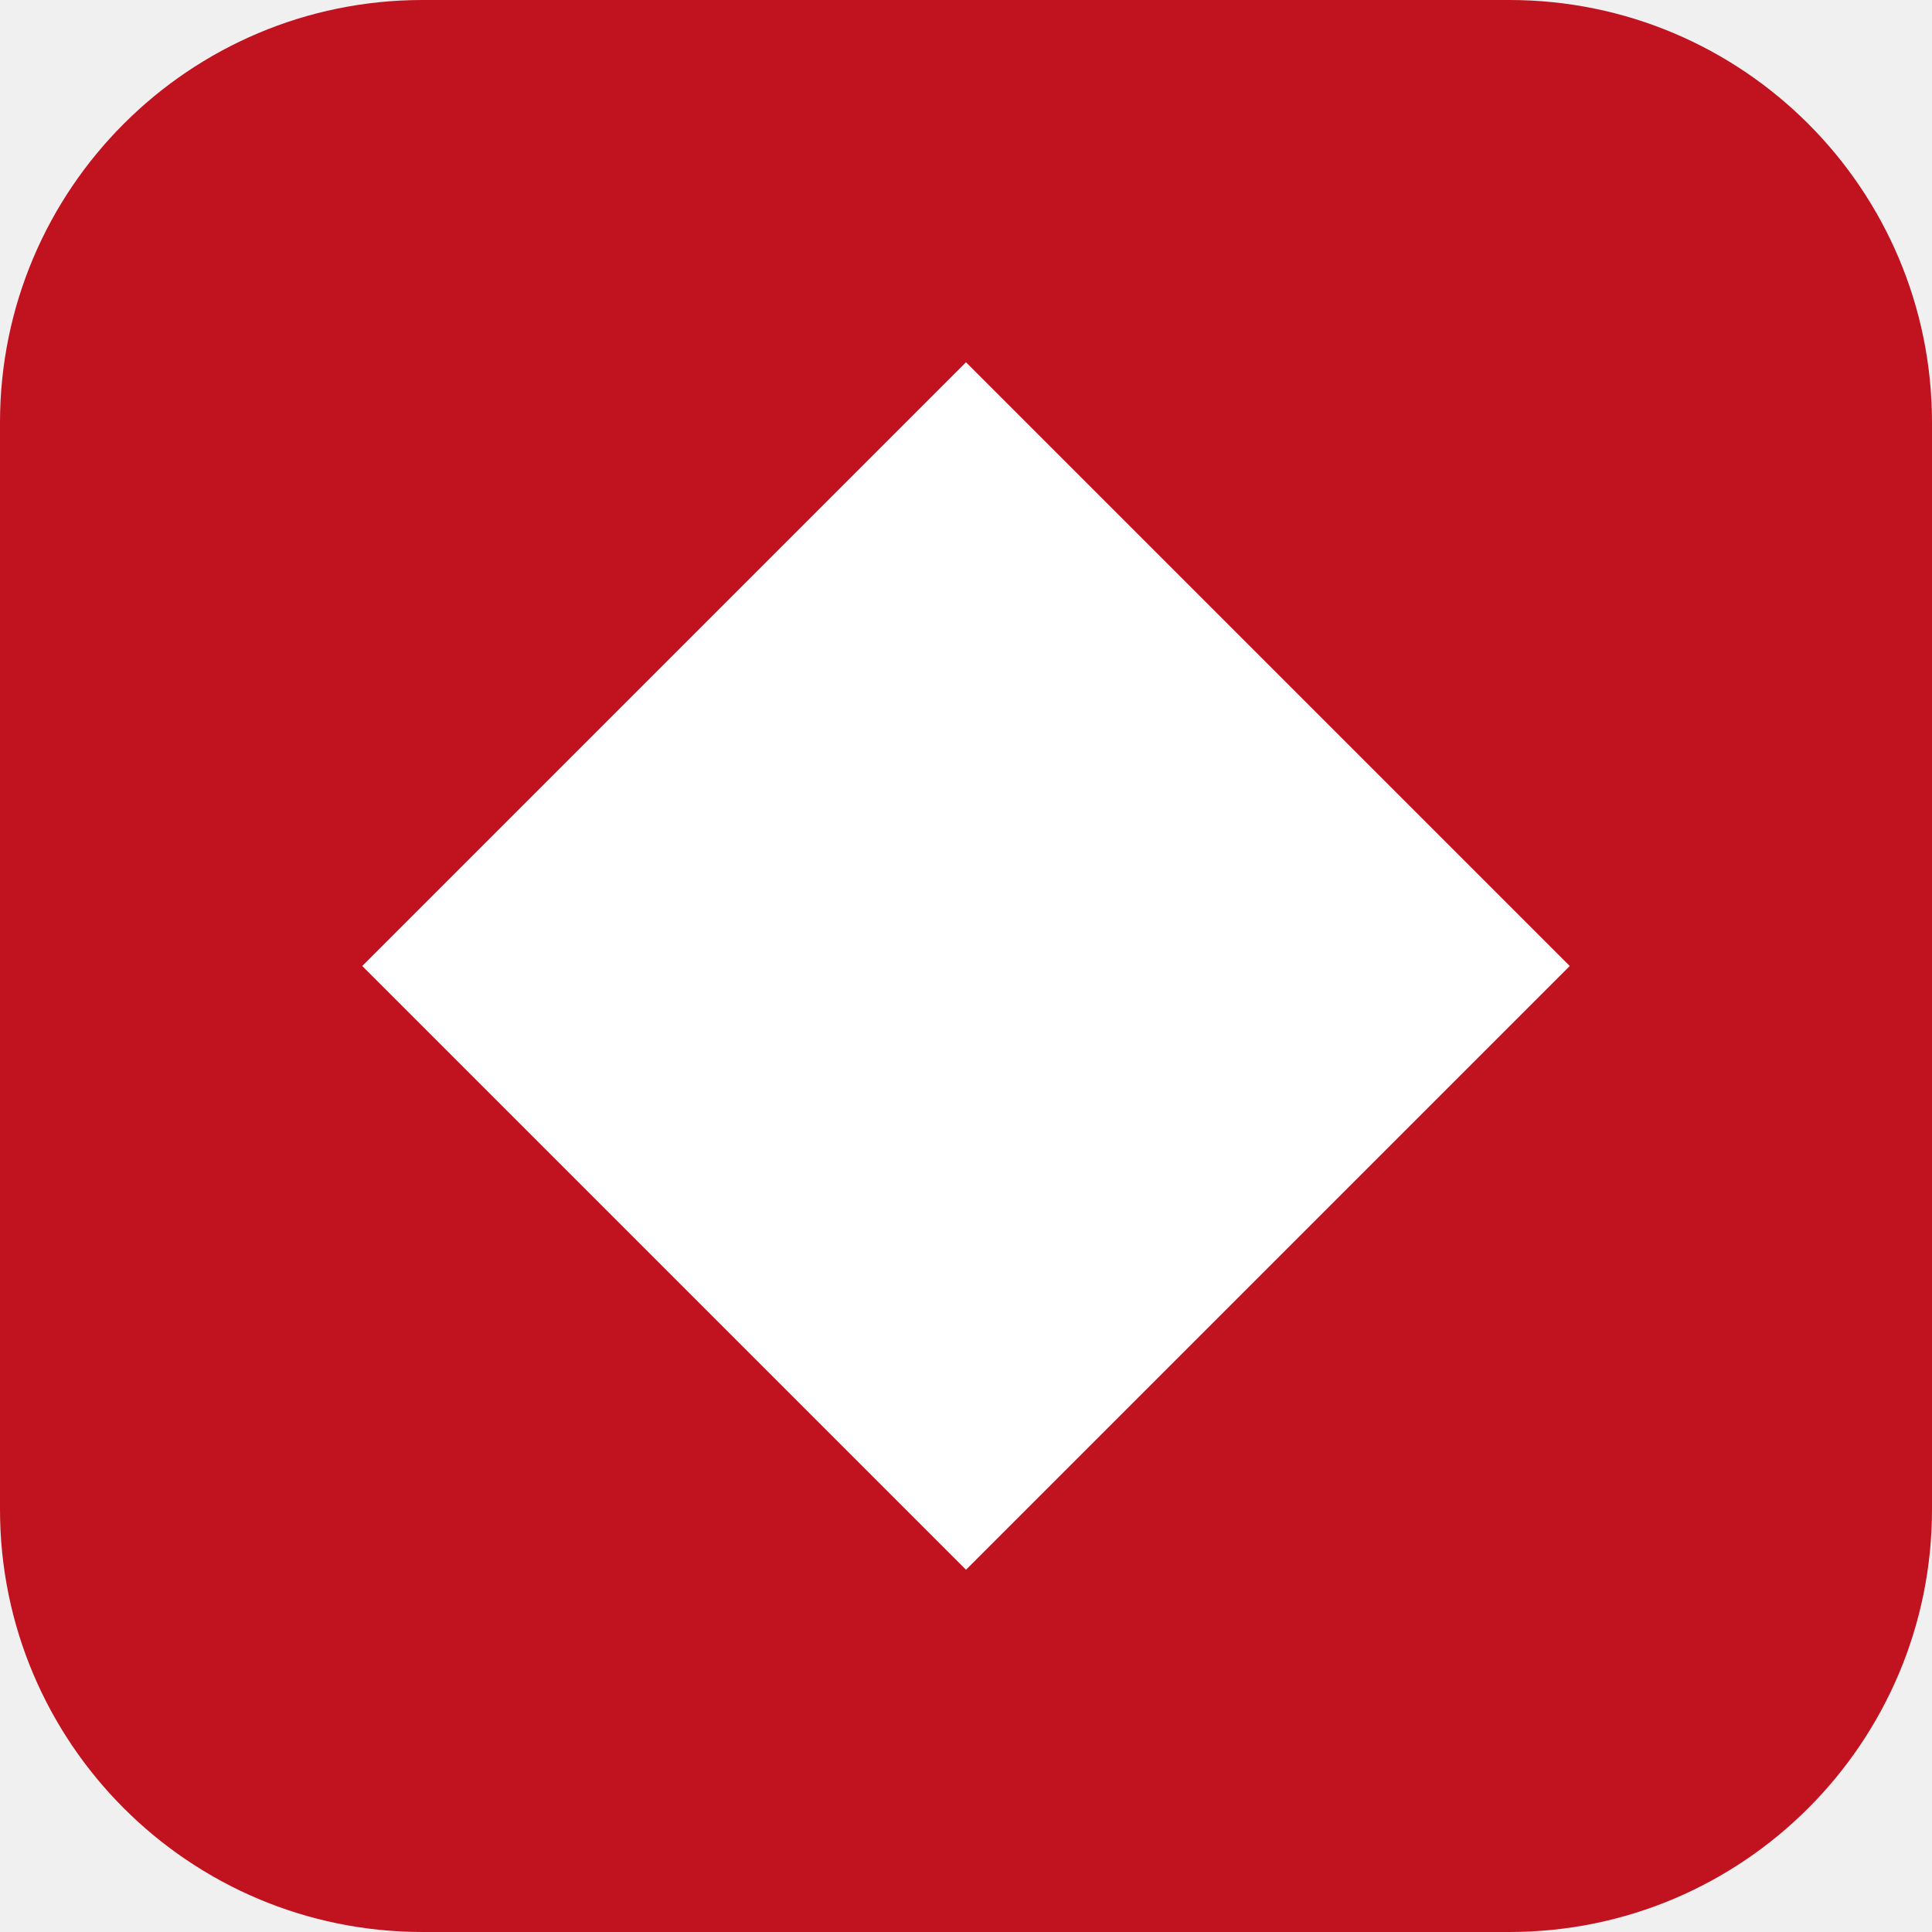
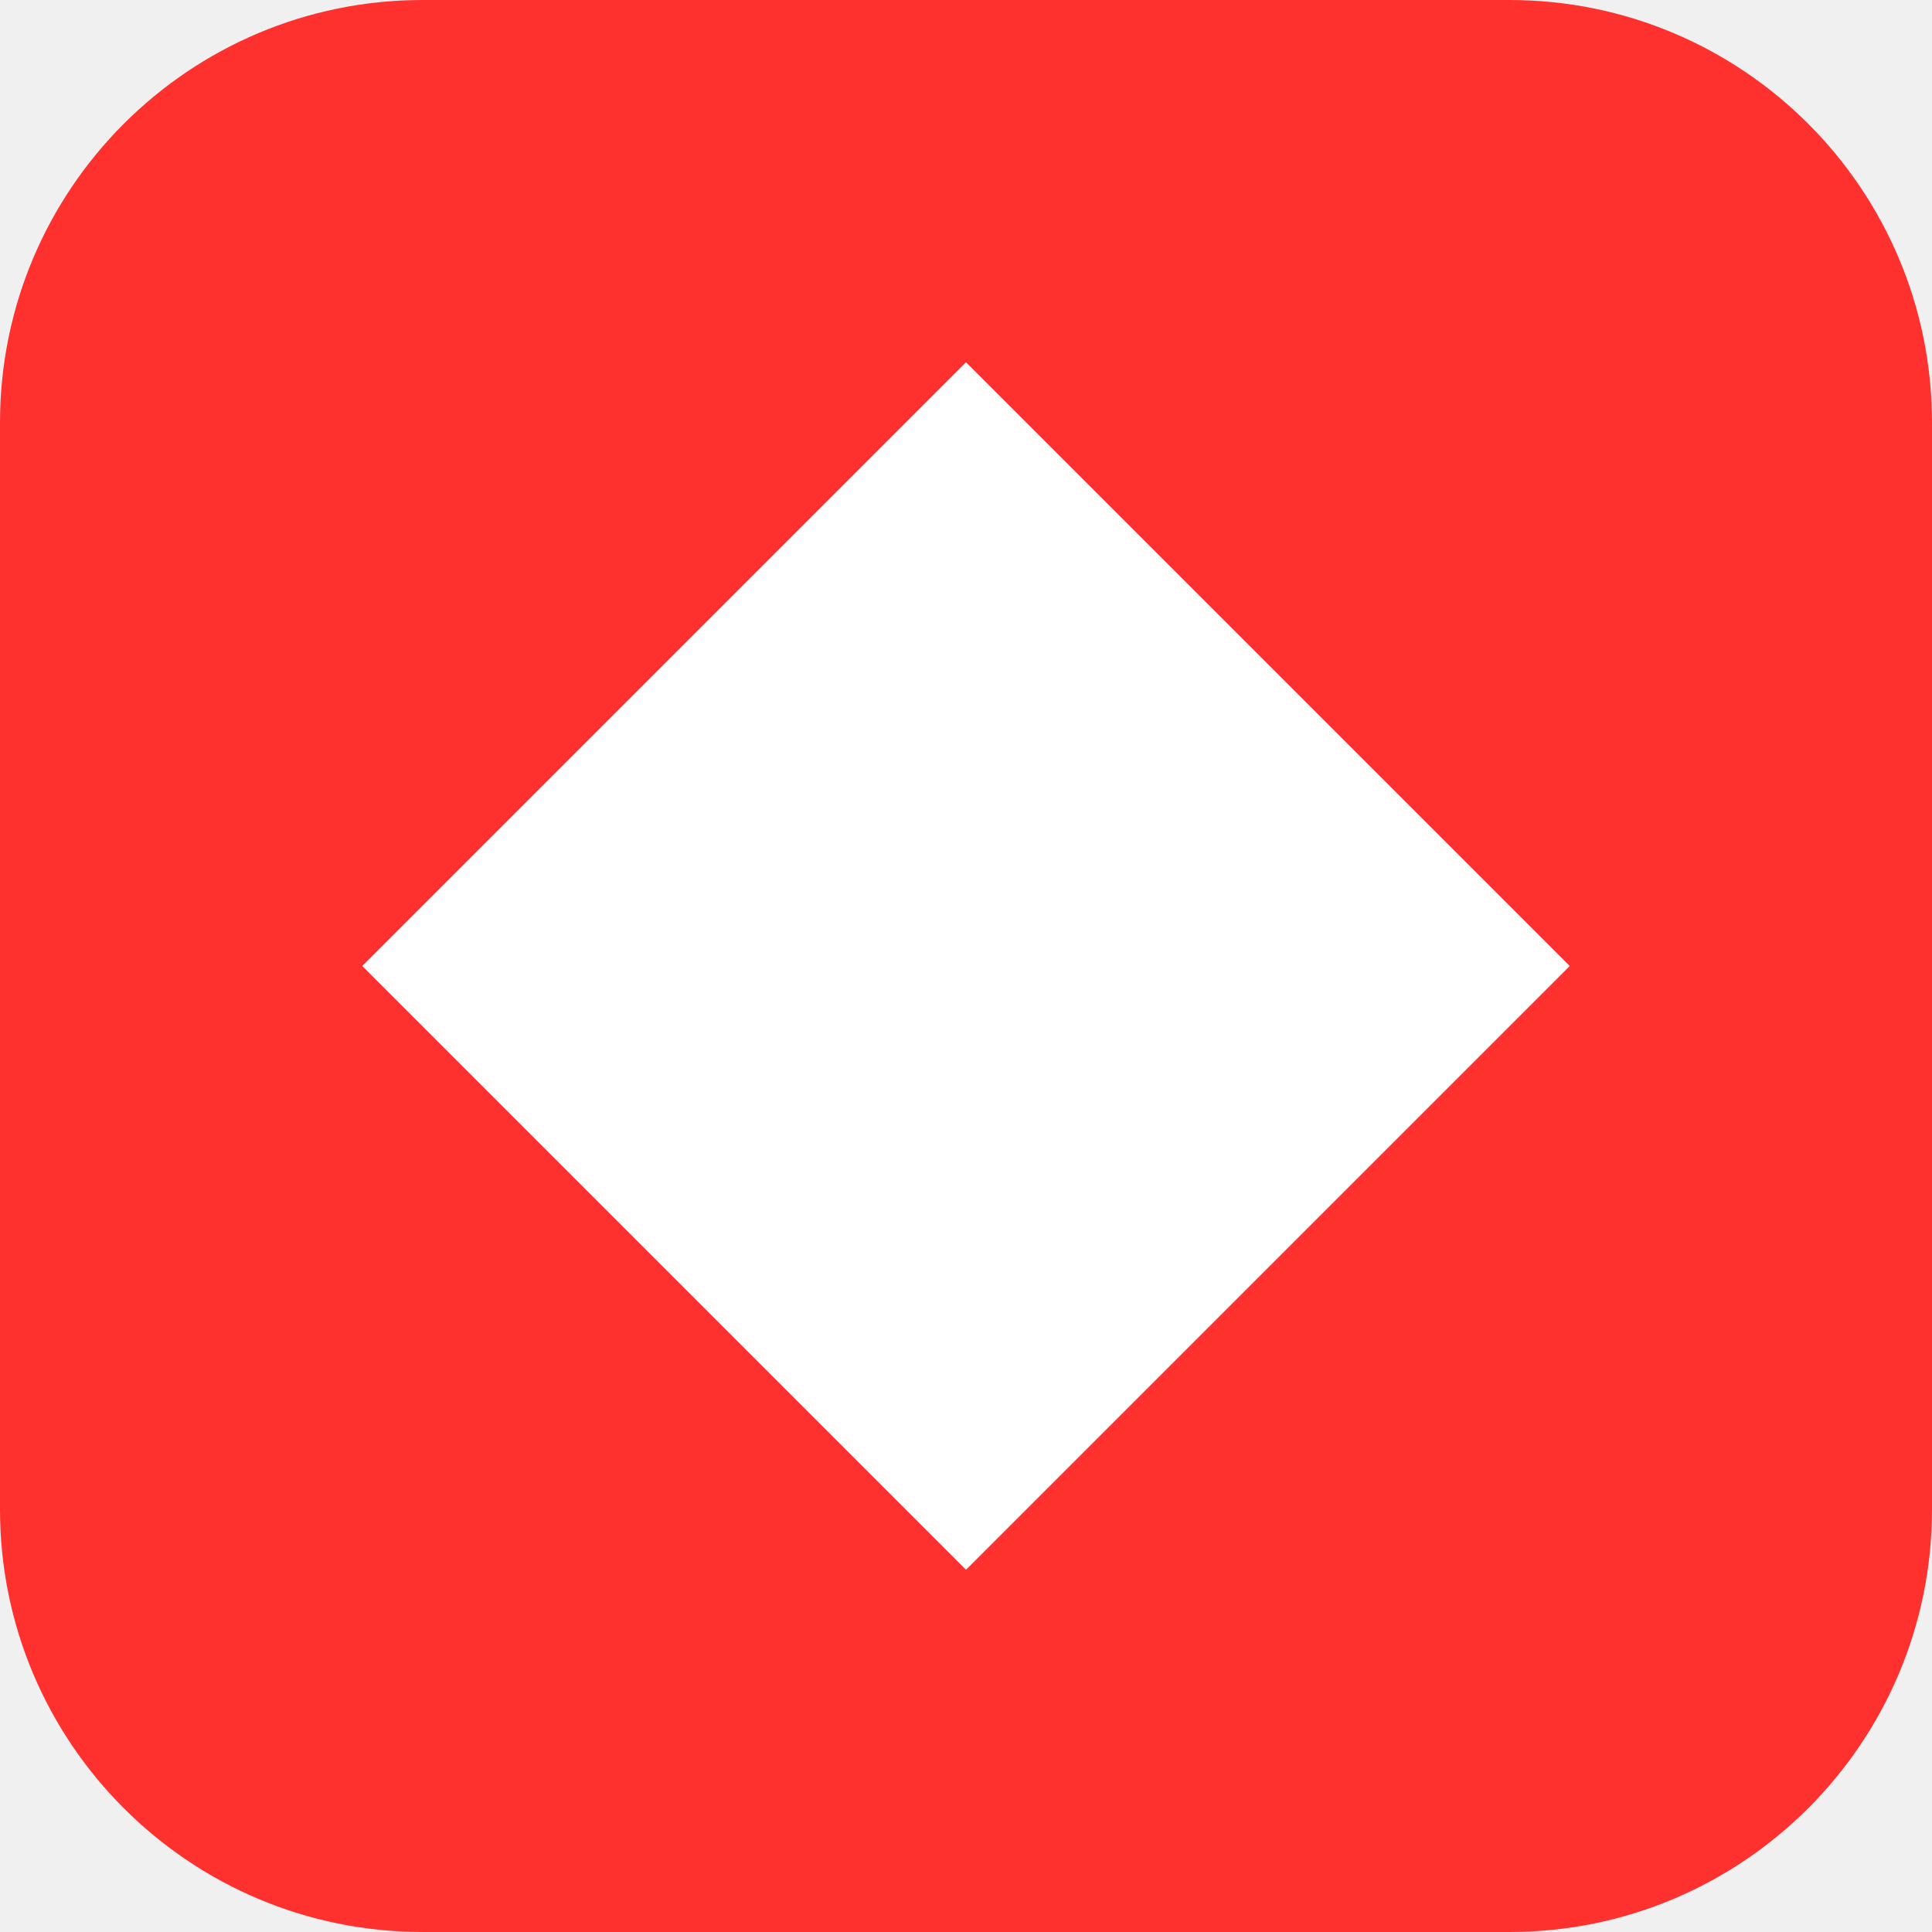
<svg xmlns="http://www.w3.org/2000/svg" viewBox="0 0 32 32">
-   <rect width="32" height="32" rx="7" fill="#C1121F" />
+   <rect width="32" height="32" rx="7" fill="#FF312E" />
  <path d="M16 6 26 16 16 26 6 16z" fill="#FFFFFF" />
</svg>
